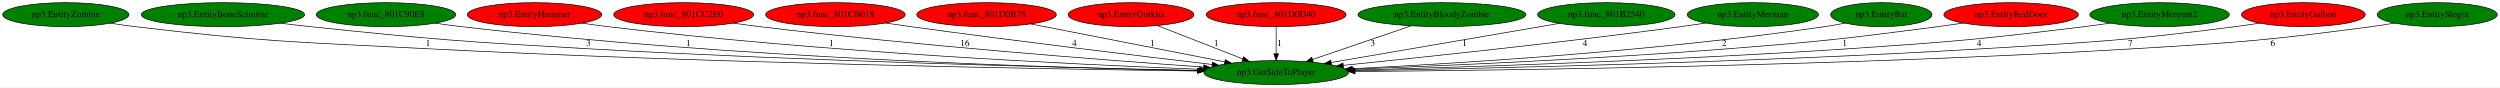
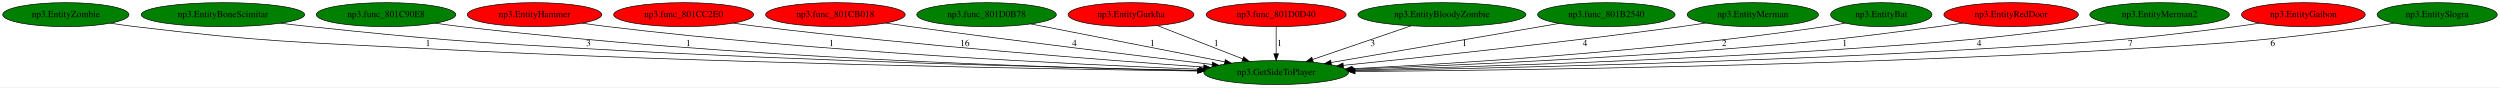
<svg xmlns="http://www.w3.org/2000/svg" xmlns:xlink="http://www.w3.org/1999/xlink" width="3755pt" height="131pt" viewBox="0.00 0.00 3755.23 131.00">
  <g id="graph0" class="graph" transform="scale(1 1) rotate(0) translate(4 127)">
    <polygon fill="white" stroke="transparent" points="-4,4 -4,-127 3751.23,-127 3751.23,4 -4,4" />
    <g id="node1" class="node">
      <ellipse fill="green" stroke="black" cx="1912.89" cy="-18" rx="108.58" ry="18" />
      <text text-anchor="middle" x="1912.89" y="-14.3" font-family="Times,serif" font-size="14.00">np3.GetSideToPlayer</text>
    </g>
    <g id="node2" class="node">
      <g id="a_node2">
        <a xlink:href="np3.EntityZombie.svg" xlink:title="np3.EntityZombie">
          <ellipse fill="green" stroke="black" cx="94.89" cy="-105" rx="94.78" ry="18" />
          <text text-anchor="middle" x="94.89" y="-101.3" font-family="Times,serif" font-size="14.00">np3.EntityZombie</text>
        </a>
      </g>
    </g>
    <g id="edge1" class="edge">
      <path fill="none" stroke="black" d="M161.9,-92.17C174.18,-90.26 186.9,-88.43 198.89,-87 391.41,-64.01 440.26,-63.99 633.89,-54 1061.02,-31.97 1569.15,-23.28 1794.82,-20.32" />
      <polygon fill="black" stroke="black" points="1795.07,-23.82 1805.02,-20.19 1794.98,-16.82 1795.07,-23.82" />
      <text text-anchor="middle" x="638.89" y="-57.8" font-family="Times,serif" font-size="14.00">1</text>
    </g>
    <g id="node3" class="node">
      <g id="a_node3">
        <a xlink:href="np3.EntityBoneScimitar.svg" xlink:title="np3.EntityBoneScimitar">
          <ellipse fill="green" stroke="black" cx="330.89" cy="-105" rx="122.68" ry="18" />
          <text text-anchor="middle" x="330.89" y="-101.3" font-family="Times,serif" font-size="14.00">np3.EntityBoneScimitar</text>
        </a>
      </g>
    </g>
    <g id="edge2" class="edge">
      <path fill="none" stroke="black" d="M417.49,-92.15C432.29,-90.3 447.52,-88.51 461.89,-87 645.03,-67.81 691.05,-64.44 874.89,-54 1208.49,-35.06 1603.02,-25.2 1795.47,-21.2" />
      <polygon fill="black" stroke="black" points="1795.68,-24.7 1805.6,-20.99 1795.53,-17.7 1795.68,-24.7" />
      <text text-anchor="middle" x="879.89" y="-57.8" font-family="Times,serif" font-size="14.00">3</text>
    </g>
    <g id="node4" class="node">
      <g id="a_node4">
        <a xlink:href="np3.func_801C90E8.svg" xlink:title="np3.func_801C90E8">
          <ellipse fill="green" stroke="black" cx="575.89" cy="-105" rx="104.78" ry="18" />
          <text text-anchor="middle" x="575.89" y="-101.3" font-family="Times,serif" font-size="14.00">np3.func_801C90E8</text>
        </a>
      </g>
    </g>
    <g id="edge3" class="edge">
      <path fill="none" stroke="black" d="M649.65,-92.18C662.7,-90.3 676.18,-88.48 688.89,-87 1093.11,-39.89 1576.36,-25.22 1795.06,-20.81" />
      <polygon fill="black" stroke="black" points="1795.35,-24.3 1805.28,-20.61 1795.21,-17.31 1795.35,-24.3" />
      <text text-anchor="middle" x="1029.89" y="-57.8" font-family="Times,serif" font-size="14.00">1</text>
    </g>
    <g id="node5" class="node">
      <g id="a_node5">
        <a xlink:href="np3.EntityHammer.svg" xlink:title="np3.EntityHammer">
          <ellipse fill="red" stroke="black" cx="798.89" cy="-105" rx="100.98" ry="18" />
          <text text-anchor="middle" x="798.89" y="-101.3" font-family="Times,serif" font-size="14.00">np3.EntityHammer</text>
        </a>
      </g>
    </g>
    <g id="edge4" class="edge">
      <path fill="none" stroke="black" d="M870.39,-92.23C883.19,-90.33 896.42,-88.5 908.89,-87 1229.53,-48.49 1610.59,-30.14 1797.64,-22.91" />
      <polygon fill="black" stroke="black" points="1797.91,-26.41 1807.76,-22.53 1797.64,-19.41 1797.91,-26.41" />
      <text text-anchor="middle" x="1244.89" y="-57.8" font-family="Times,serif" font-size="14.00">1</text>
    </g>
    <g id="node6" class="node">
      <g id="a_node6">
        <a xlink:href="np3.func_801CC2E0.svg" xlink:title="np3.func_801CC2E0">
          <ellipse fill="red" stroke="black" cx="1022.89" cy="-105" rx="105.08" ry="18" />
          <text text-anchor="middle" x="1022.89" y="-101.3" font-family="Times,serif" font-size="14.00">np3.func_801CC2E0</text>
        </a>
      </g>
    </g>
    <g id="edge5" class="edge">
      <path fill="none" stroke="black" d="M1097.62,-92.25C1110.7,-90.37 1124.18,-88.54 1136.89,-87 1374.12,-58.31 1653.54,-36.83 1803.91,-26.27" />
      <polygon fill="black" stroke="black" points="1804.33,-29.75 1814.07,-25.56 1803.85,-22.77 1804.33,-29.75" />
      <text text-anchor="middle" x="1445.39" y="-57.8" font-family="Times,serif" font-size="14.00">16</text>
    </g>
    <g id="node7" class="node">
      <g id="a_node7">
        <a xlink:href="np3.func_801CB018.svg" xlink:title="np3.func_801CB018">
          <ellipse fill="red" stroke="black" cx="1250.89" cy="-105" rx="104.78" ry="18" />
          <text text-anchor="middle" x="1250.89" y="-101.3" font-family="Times,serif" font-size="14.00">np3.func_801CB018</text>
        </a>
      </g>
    </g>
    <g id="edge6" class="edge">
      <path fill="none" stroke="black" d="M1325.92,-92.43C1338.59,-90.56 1351.61,-88.68 1363.89,-87 1522.37,-65.27 1707.01,-43.03 1816.69,-30.15" />
      <polygon fill="black" stroke="black" points="1817.22,-33.61 1826.75,-28.97 1816.41,-26.66 1817.22,-33.61" />
      <text text-anchor="middle" x="1609.89" y="-57.8" font-family="Times,serif" font-size="14.00">4</text>
    </g>
    <g id="node8" class="node">
      <g id="a_node8">
        <a xlink:href="np3.func_801D0B78.svg" xlink:title="np3.func_801D0B78">
-           <ellipse fill="red" stroke="black" cx="1477.89" cy="-105" rx="104.78" ry="18" />
+           <ellipse fill="green" stroke="black" cx="1477.89" cy="-105" rx="104.78" ry="18" />
          <text text-anchor="middle" x="1477.89" y="-101.3" font-family="Times,serif" font-size="14.00">np3.func_801D0B78</text>
        </a>
      </g>
    </g>
    <g id="edge7" class="edge">
      <path fill="none" stroke="black" d="M1544.43,-91C1622.88,-75.67 1753.02,-50.24 1835.79,-34.07" />
      <polygon fill="black" stroke="black" points="1836.5,-37.49 1845.64,-32.14 1835.16,-30.62 1836.5,-37.49" />
      <text text-anchor="middle" x="1726.89" y="-57.8" font-family="Times,serif" font-size="14.00">1</text>
    </g>
    <g id="node9" class="node">
      <g id="a_node9">
        <a xlink:href="np3.EntityGurkha.svg" xlink:title="np3.EntityGurkha">
          <ellipse fill="red" stroke="black" cx="1694.89" cy="-105" rx="94.48" ry="18" />
          <text text-anchor="middle" x="1694.89" y="-101.3" font-family="Times,serif" font-size="14.00">np3.EntityGurkha</text>
        </a>
      </g>
    </g>
    <g id="edge8" class="edge">
      <path fill="none" stroke="black" d="M1734.37,-88.61C1770.34,-74.58 1823.64,-53.8 1862.64,-38.59" />
      <polygon fill="black" stroke="black" points="1864.18,-41.75 1872.23,-34.85 1861.64,-35.23 1864.18,-41.75" />
      <text text-anchor="middle" x="1822.89" y="-57.8" font-family="Times,serif" font-size="14.00">1</text>
    </g>
    <g id="node10" class="node">
      <g id="a_node10">
        <a xlink:href="np3.func_801D0D40.svg" xlink:title="np3.func_801D0D40">
          <ellipse fill="red" stroke="black" cx="1912.89" cy="-105" rx="105.08" ry="18" />
          <text text-anchor="middle" x="1912.89" y="-101.3" font-family="Times,serif" font-size="14.00">np3.func_801D0D40</text>
        </a>
      </g>
    </g>
    <g id="edge9" class="edge">
      <path fill="none" stroke="black" d="M1912.89,-86.8C1912.89,-75.16 1912.89,-59.55 1912.89,-46.24" />
      <polygon fill="black" stroke="black" points="1916.39,-46.18 1912.89,-36.18 1909.39,-46.18 1916.39,-46.18" />
      <text text-anchor="middle" x="1917.89" y="-57.8" font-family="Times,serif" font-size="14.00">1</text>
    </g>
    <g id="node11" class="node">
      <g id="a_node11">
        <a xlink:href="np3.EntityBloodyZombie.svg" xlink:title="np3.EntityBloodyZombie">
          <ellipse fill="green" stroke="black" cx="2161.89" cy="-105" rx="126.18" ry="18" />
          <text text-anchor="middle" x="2161.89" y="-101.3" font-family="Times,serif" font-size="14.00">np3.EntityBloodyZombie</text>
        </a>
      </g>
    </g>
    <g id="edge10" class="edge">
      <path fill="none" stroke="black" d="M2115.64,-88.21C2073.71,-73.9 2011.87,-52.79 1967.52,-37.65" />
      <polygon fill="black" stroke="black" points="1968.65,-34.34 1958.06,-34.42 1966.39,-40.96 1968.65,-34.34" />
      <text text-anchor="middle" x="2057.89" y="-57.8" font-family="Times,serif" font-size="14.00">3</text>
    </g>
    <g id="node12" class="node">
      <g id="a_node12">
        <a xlink:href="np3.func_801B2540.svg" xlink:title="np3.func_801B2540">
          <ellipse fill="green" stroke="black" cx="2408.89" cy="-105" rx="103.18" ry="18" />
          <text text-anchor="middle" x="2408.89" y="-101.3" font-family="Times,serif" font-size="14.00">np3.func_801B2540</text>
        </a>
      </g>
    </g>
    <g id="edge11" class="edge">
      <path fill="none" stroke="black" d="M2338.09,-91.87C2247.61,-76.36 2091.26,-49.57 1995.46,-33.15" />
      <polygon fill="black" stroke="black" points="1995.97,-29.69 1985.52,-31.45 1994.79,-36.59 1995.97,-29.69" />
      <text text-anchor="middle" x="2195.89" y="-57.8" font-family="Times,serif" font-size="14.00">1</text>
    </g>
    <g id="node13" class="node">
      <g id="a_node13">
        <a xlink:href="np3.EntityMerman.svg" xlink:title="np3.EntityMerman">
          <ellipse fill="green" stroke="black" cx="2628.89" cy="-105" rx="98.58" ry="18" />
          <text text-anchor="middle" x="2628.89" y="-101.3" font-family="Times,serif" font-size="14.00">np3.EntityMerman</text>
        </a>
      </g>
    </g>
    <g id="edge12" class="edge">
      <path fill="none" stroke="black" d="M2558.08,-92.39C2545.7,-90.49 2532.93,-88.62 2520.89,-87 2342.74,-63.03 2134.41,-41.03 2013.67,-28.88" />
      <polygon fill="black" stroke="black" points="2013.99,-25.39 2003.69,-27.88 2013.29,-32.36 2013.99,-25.39" />
      <text text-anchor="middle" x="2376.89" y="-57.8" font-family="Times,serif" font-size="14.00">4</text>
    </g>
    <g id="node14" class="node">
      <g id="a_node14">
        <a xlink:href="np3.EntityBat.svg" xlink:title="np3.EntityBat">
          <ellipse fill="green" stroke="black" cx="2821.89" cy="-105" rx="76.09" ry="18" />
          <text text-anchor="middle" x="2821.89" y="-101.3" font-family="Times,serif" font-size="14.00">np3.EntityBat</text>
        </a>
      </g>
    </g>
    <g id="edge13" class="edge">
      <path fill="none" stroke="black" d="M2767.62,-92.28C2757.44,-90.32 2746.87,-88.46 2736.89,-87 2485,-50.07 2186.64,-31.67 2027.09,-23.85" />
      <polygon fill="black" stroke="black" points="2026.94,-20.34 2016.78,-23.35 2026.6,-27.33 2026.94,-20.34" />
      <text text-anchor="middle" x="2585.89" y="-57.8" font-family="Times,serif" font-size="14.00">2</text>
    </g>
    <g id="node15" class="node">
      <g id="a_node15">
        <a xlink:href="np3.EntityRedDoor.svg" xlink:title="np3.EntityRedDoor">
          <ellipse fill="red" stroke="black" cx="3016.89" cy="-105" rx="100.98" ry="18" />
          <text text-anchor="middle" x="3016.89" y="-101.3" font-family="Times,serif" font-size="14.00">np3.EntityRedDoor</text>
        </a>
      </g>
    </g>
    <g id="edge14" class="edge">
      <path fill="none" stroke="black" d="M2944.77,-92.35C2932.16,-90.46 2919.16,-88.6 2906.89,-87 2768.62,-69.01 2733.9,-64.91 2594.89,-54 2395.84,-38.38 2163.53,-28.16 2027.87,-23" />
      <polygon fill="black" stroke="black" points="2027.99,-19.5 2017.87,-22.62 2027.73,-26.5 2027.99,-19.5" />
      <text text-anchor="middle" x="2766.89" y="-57.8" font-family="Times,serif" font-size="14.00">1</text>
    </g>
    <g id="node16" class="node">
      <g id="a_node16">
        <a xlink:href="np3.EntityMerman2.svg" xlink:title="np3.EntityMerman2">
          <ellipse fill="green" stroke="black" cx="3239.89" cy="-105" rx="104.78" ry="18" />
          <text text-anchor="middle" x="3239.89" y="-101.3" font-family="Times,serif" font-size="14.00">np3.EntityMerman2</text>
        </a>
      </g>
    </g>
    <g id="edge15" class="edge">
      <path fill="none" stroke="black" d="M3165.82,-92.25C3152.86,-90.37 3139.49,-88.54 3126.89,-87 2971.36,-68 2932.23,-64.51 2775.89,-54 2509.37,-36.08 2195.87,-26.15 2029.85,-21.77" />
      <polygon fill="black" stroke="black" points="2029.7,-18.27 2019.61,-21.5 2029.52,-25.26 2029.7,-18.27" />
      <text text-anchor="middle" x="2968.89" y="-57.8" font-family="Times,serif" font-size="14.00">4</text>
    </g>
    <g id="node17" class="node">
      <g id="a_node17">
        <a xlink:href="np3.EntityGaibon.svg" xlink:title="np3.EntityGaibon">
          <ellipse fill="red" stroke="black" cx="3455.89" cy="-105" rx="92.88" ry="18" />
          <text text-anchor="middle" x="3455.89" y="-101.3" font-family="Times,serif" font-size="14.00">np3.EntityGaibon</text>
        </a>
      </g>
    </g>
    <g id="edge16" class="edge">
      <path fill="none" stroke="black" d="M3390.16,-92.27C3378.12,-90.35 3365.65,-88.49 3353.89,-87 3187.48,-65.86 3145.34,-64.09 2977.89,-54 2633.94,-33.27 2226.71,-24.18 2030.36,-20.76" />
      <polygon fill="black" stroke="black" points="2030.37,-17.26 2020.31,-20.59 2030.25,-24.26 2030.37,-17.26" />
      <text text-anchor="middle" x="3195.89" y="-57.8" font-family="Times,serif" font-size="14.00">7</text>
    </g>
    <g id="node18" class="node">
      <g id="a_node18">
        <a xlink:href="np3.EntitySlogra.svg" xlink:title="np3.EntitySlogra">
          <ellipse fill="green" stroke="black" cx="3656.89" cy="-105" rx="90.18" ry="18" />
          <text text-anchor="middle" x="3656.89" y="-101.3" font-family="Times,serif" font-size="14.00">np3.EntitySlogra</text>
        </a>
      </g>
    </g>
    <g id="edge17" class="edge">
      <path fill="none" stroke="black" d="M3592.83,-92.26C3581.23,-90.34 3569.22,-88.5 3557.89,-87 3401.68,-66.32 3362.18,-63.47 3204.89,-54 2773.36,-28.01 2259.58,-21.32 2031.77,-19.59" />
      <polygon fill="black" stroke="black" points="2031.49,-16.09 2021.47,-19.52 2031.44,-23.09 2031.49,-16.09" />
      <text text-anchor="middle" x="3409.89" y="-57.8" font-family="Times,serif" font-size="14.00">6</text>
    </g>
  </g>
</svg>
